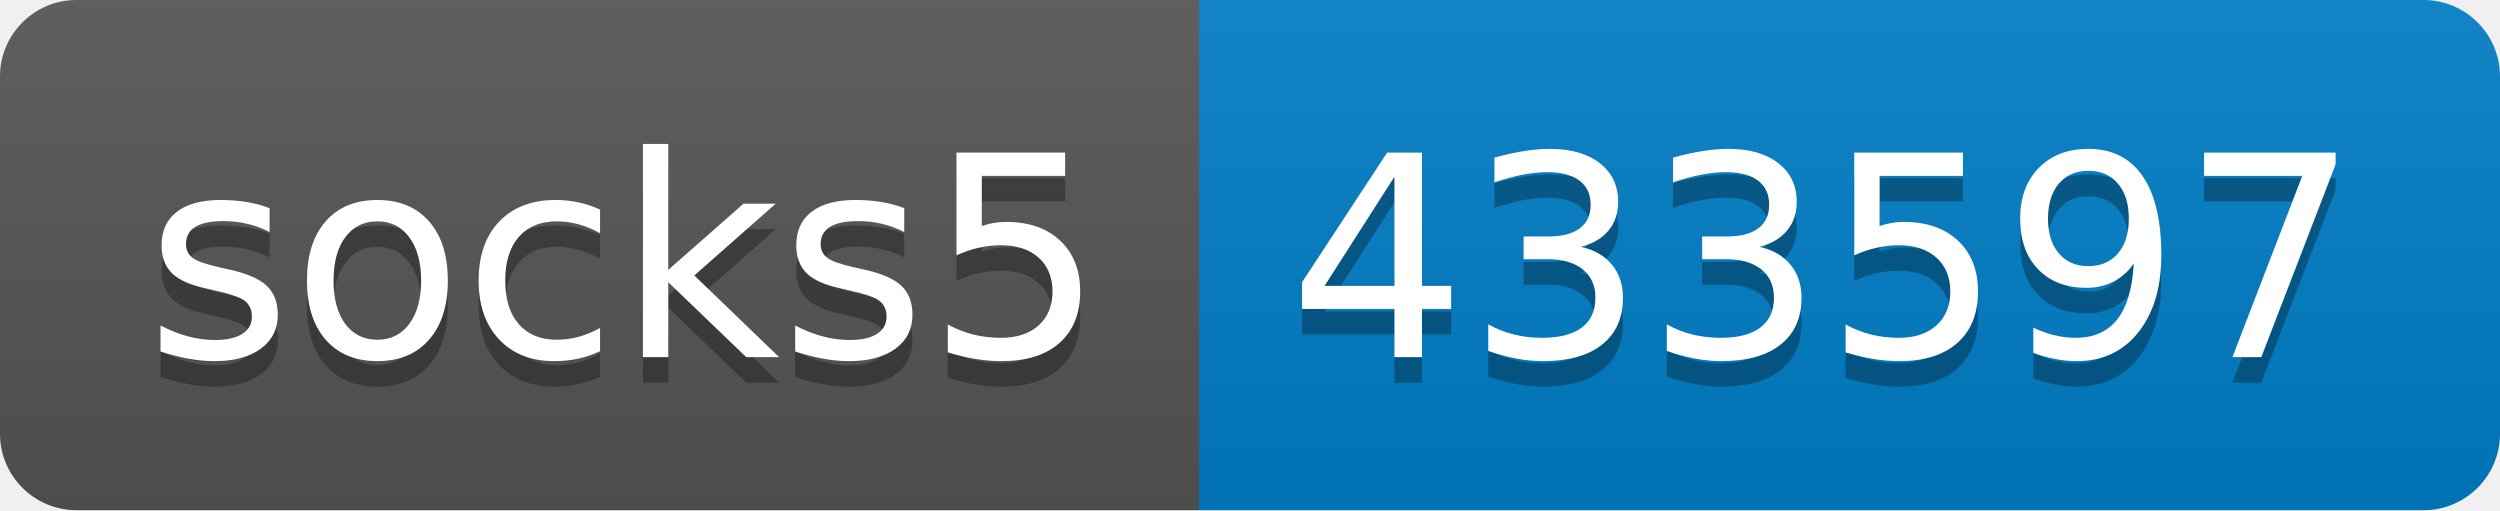
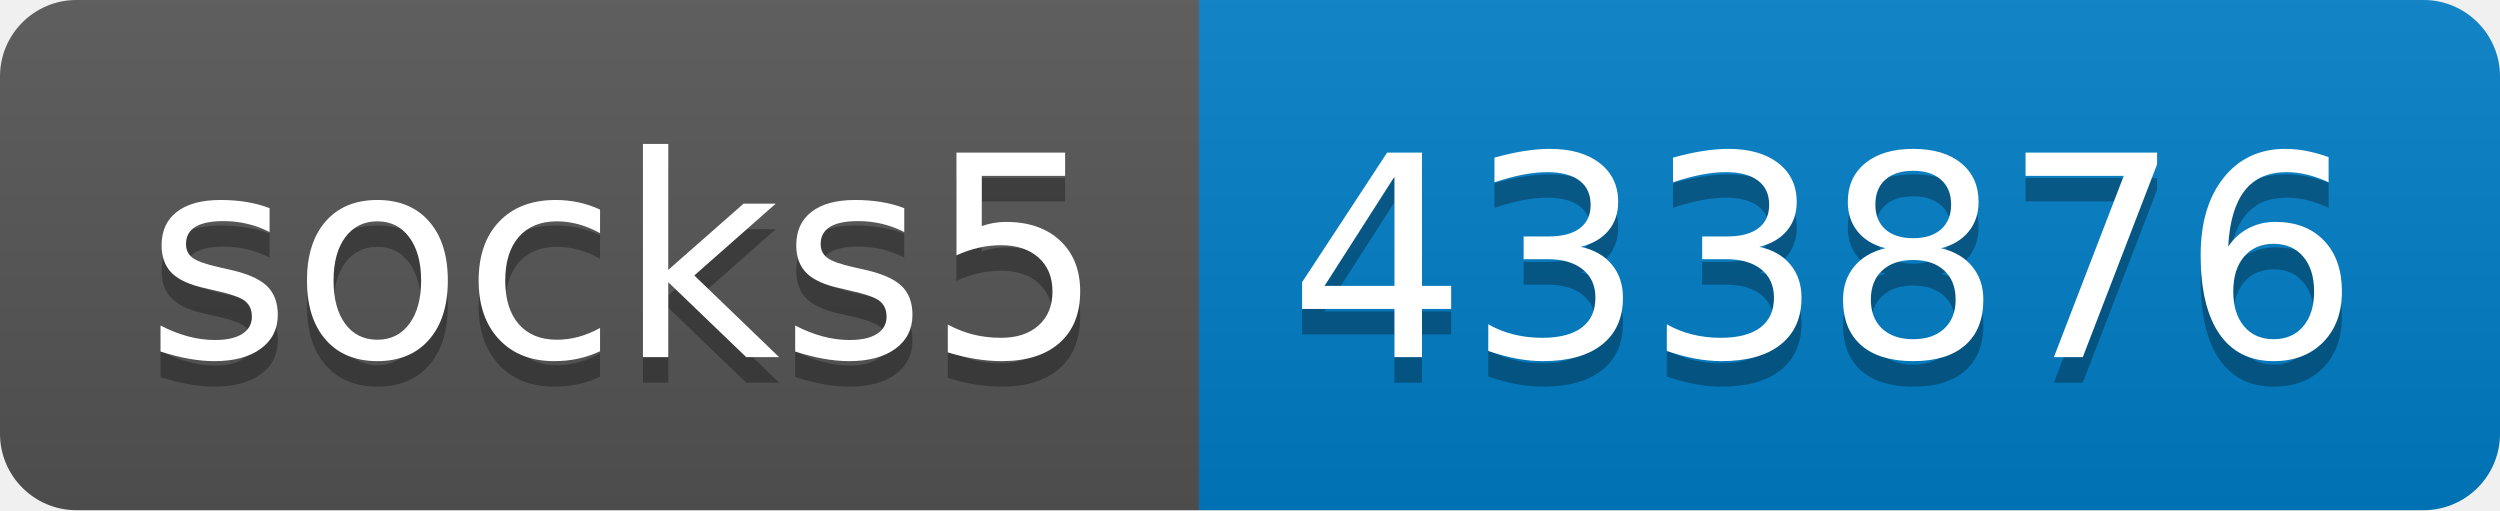
- <svg xmlns="http://www.w3.org/2000/svg" width="98" height="20" role="img" aria-label="socks5: 433597">
+ <svg xmlns="http://www.w3.org/2000/svg" width="98" height="20" role="img" aria-label="socks5: 433876">
  <linearGradient id="s" x2="0" y2="100%">
    <stop offset="0" stop-color="#bbb" stop-opacity=".1" />
    <stop offset="1" stop-opacity=".1" />
  </linearGradient>
  <clipPath id="r">
    <rect width="98" height="20" rx="3" fill="#fff" />
  </clipPath>
  <g clip-path="url(#r)">
    <rect width="47" height="20" fill="#555" />
    <rect x="47" width="51" height="20" fill="#007ec6" />
    <rect width="98" height="20" fill="url(#s)" />
  </g>
  <g fill="#fff" text-anchor="middle" font-family="Verdana,Geneva,DejaVu Sans,sans-serif" text-rendering="geometricPrecision" font-size="110">
    <text aria-hidden="true" x="245" y="150" fill="#010101" fill-opacity=".3" transform="scale(.1)" textLength="370">socks5</text>
    <text x="245" y="140" transform="scale(.1)" fill="#fff" textLength="370">socks5</text>
-     <text aria-hidden="true" x="715" y="150" fill="#010101" fill-opacity=".3" transform="scale(.1)" textLength="410">433597</text>
-     <text x="715" y="140" transform="scale(.1)" fill="#fff" textLength="410">433597</text>
+     <text aria-hidden="true" x="715" y="150" fill="#010101" fill-opacity=".3" transform="scale(.1)" textLength="410">433876</text>
+     <text x="715" y="140" transform="scale(.1)" fill="#fff" textLength="410">433876</text>
  </g>
</svg>
